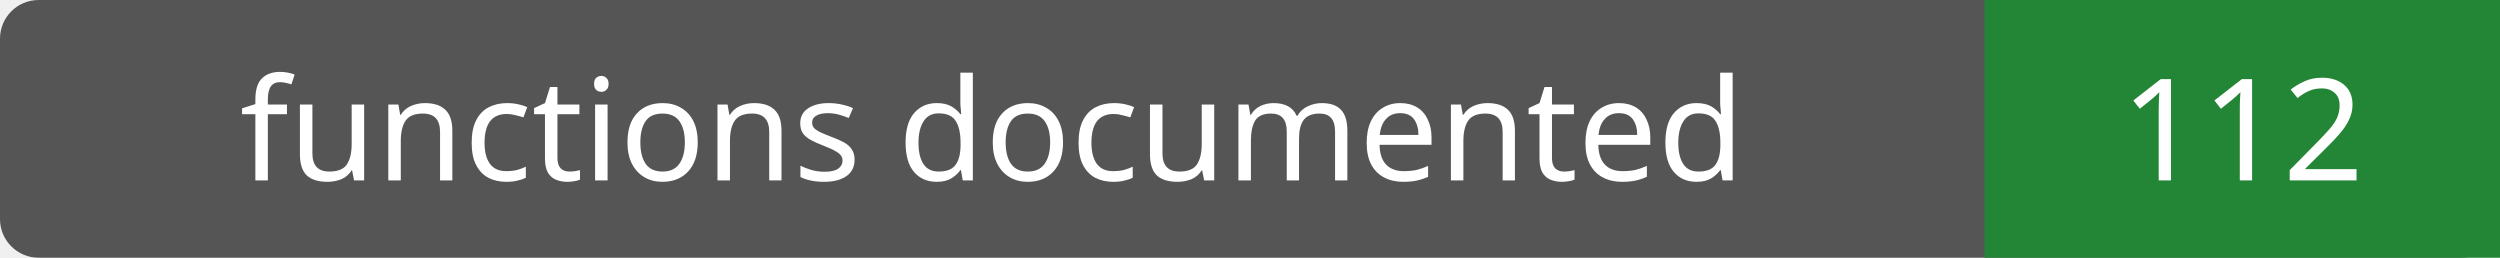
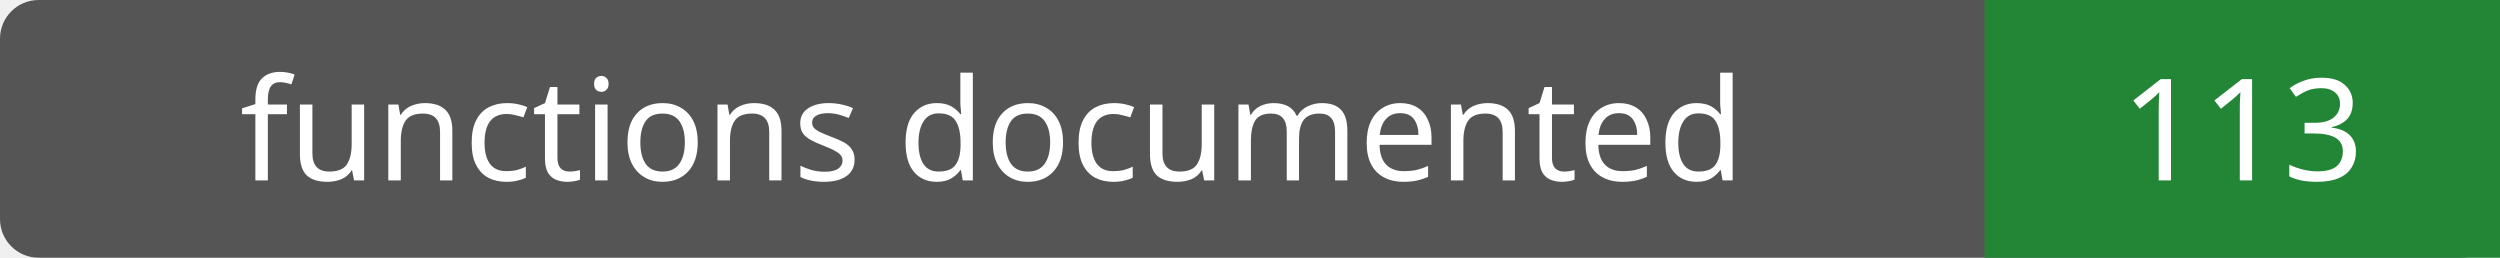
- <svg xmlns="http://www.w3.org/2000/svg" width="194" height="20" role="img" aria-label="functions documented: 112">
+ <svg xmlns="http://www.w3.org/2000/svg" width="194" height="20" role="img" aria-label="functions documented: 113">
  <rect width="194" height="20" rx="3" fill="#555" />
  <path fill="#238636" d="M154 0h40v20H154z" />
  <g fill="#fff" text-anchor="middle" font-family="Verdana,sans-serif" font-size="11">
    <text x="77.0" y="14">functions documented</text>
-     <text x="174.0" y="14">112</text>
+     <text x="174.0" y="14">113</text>
  </g>
</svg>
